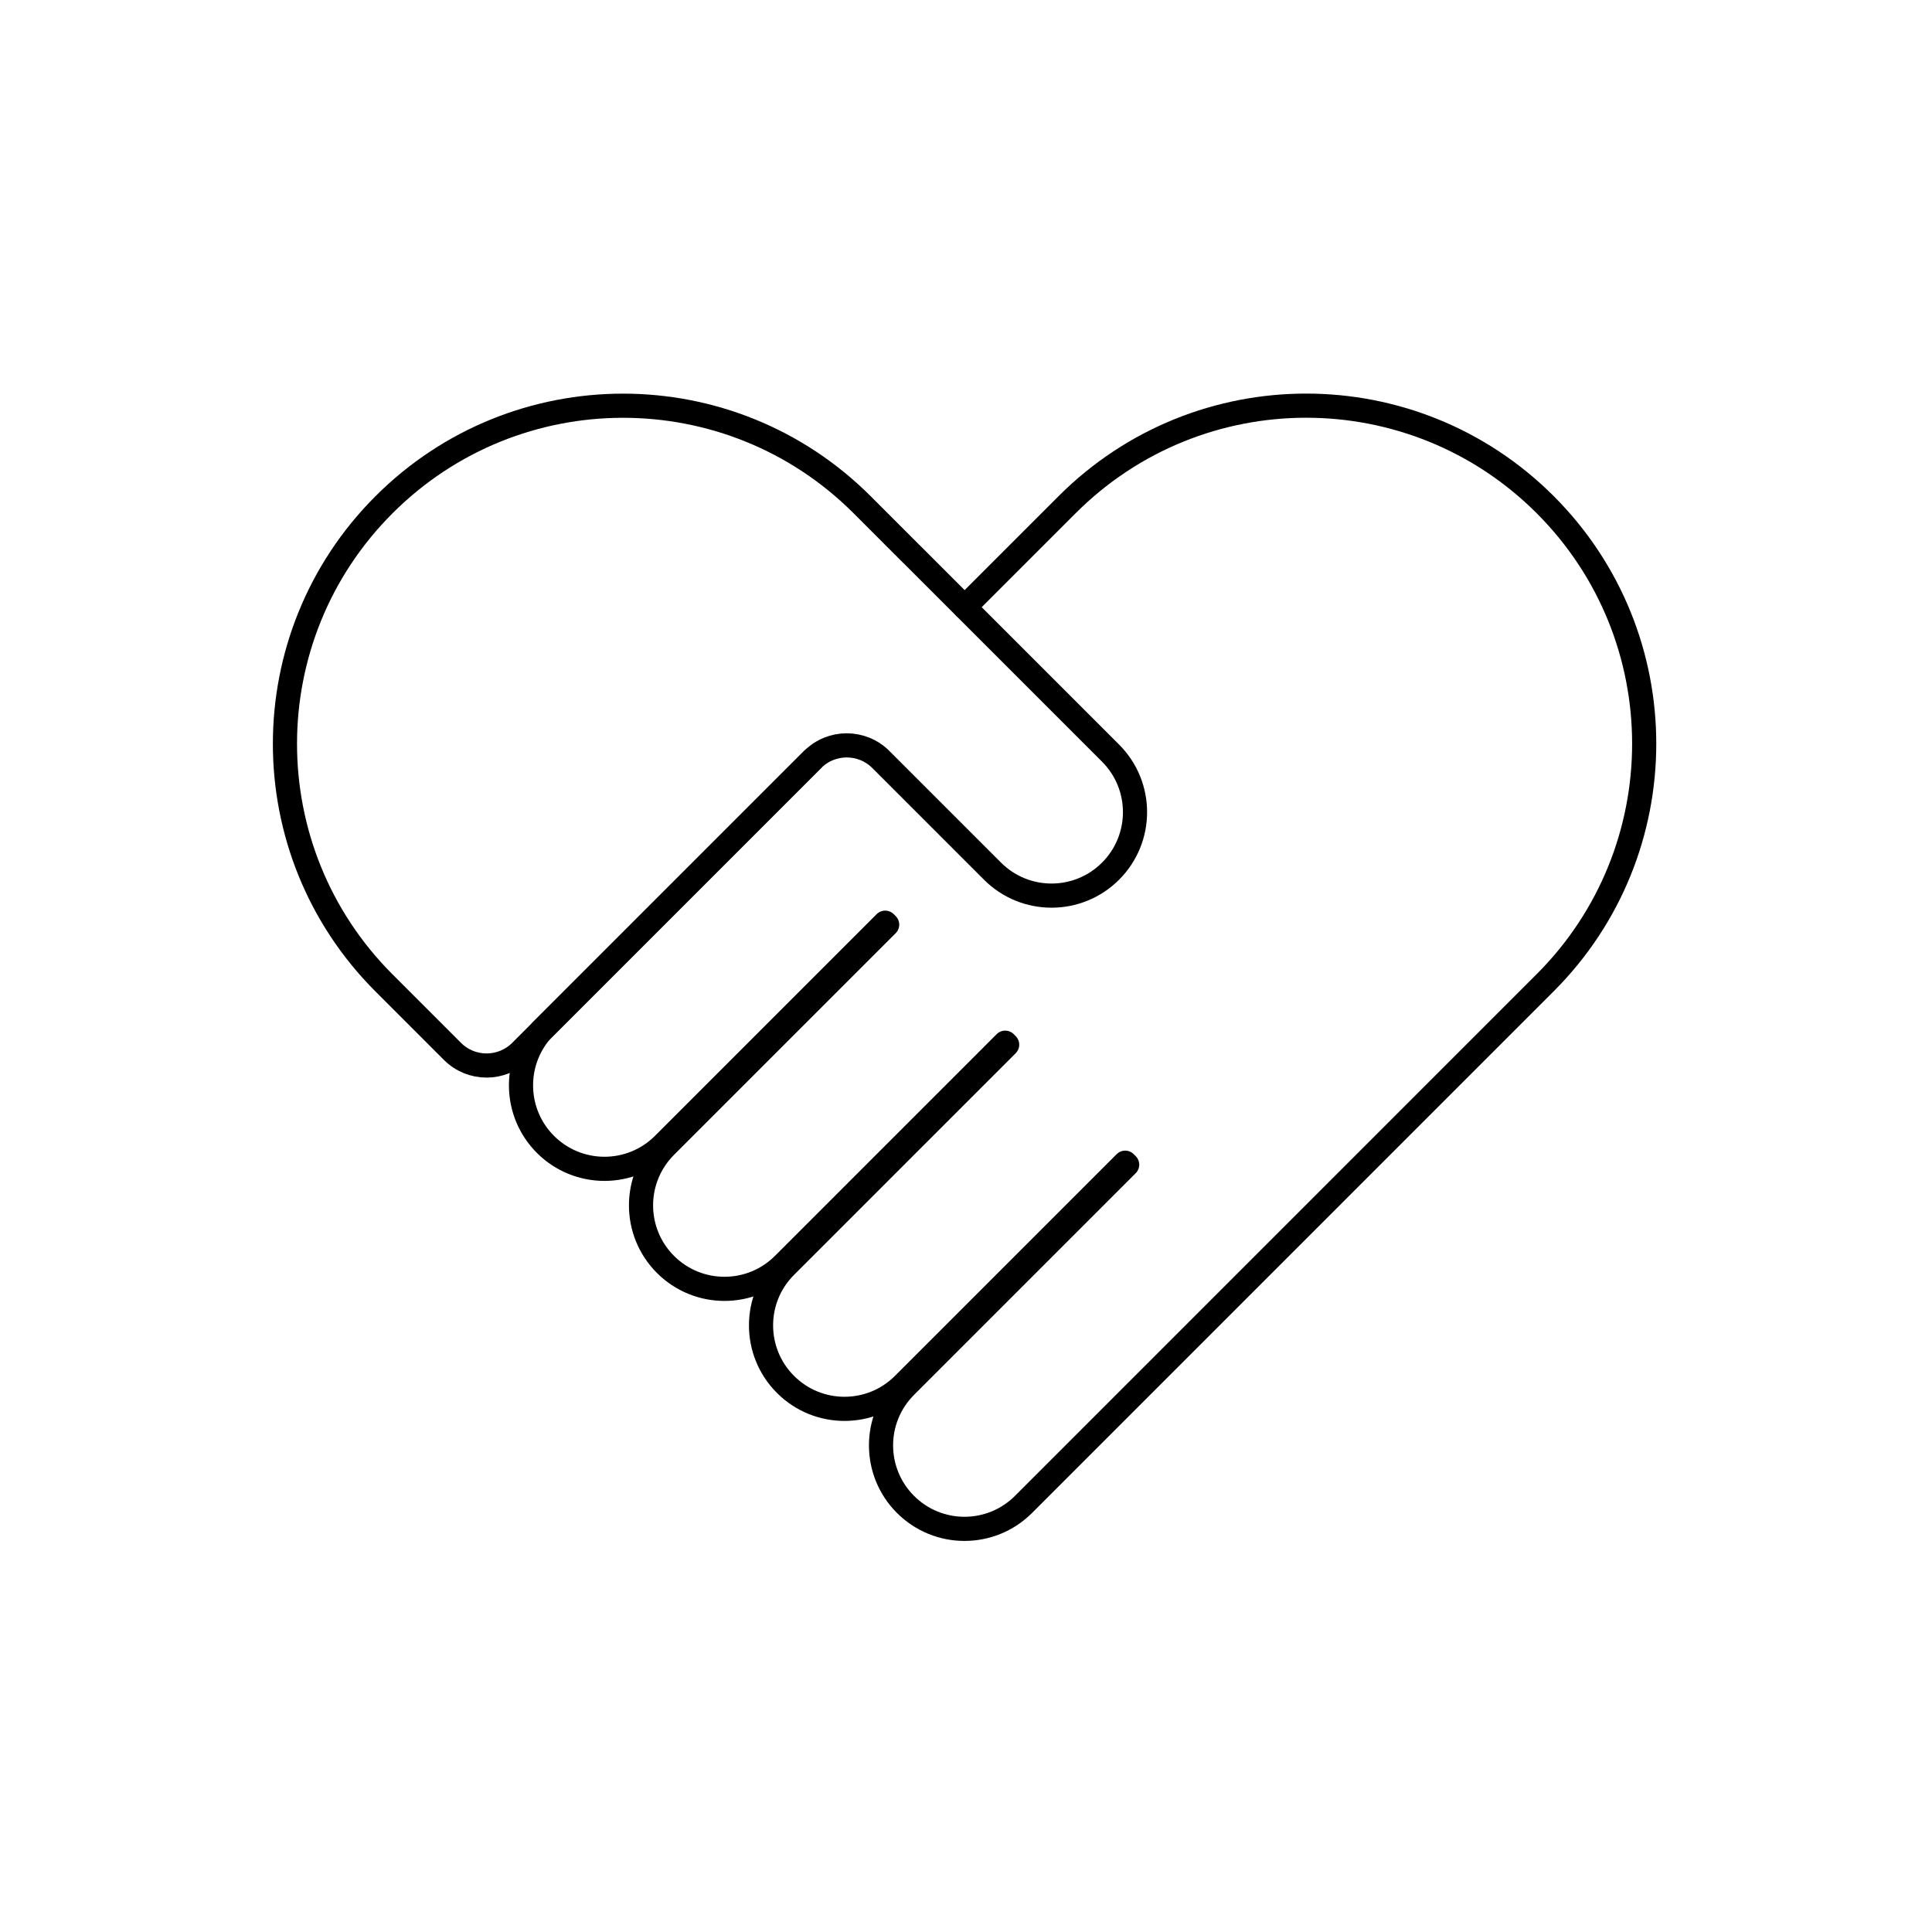
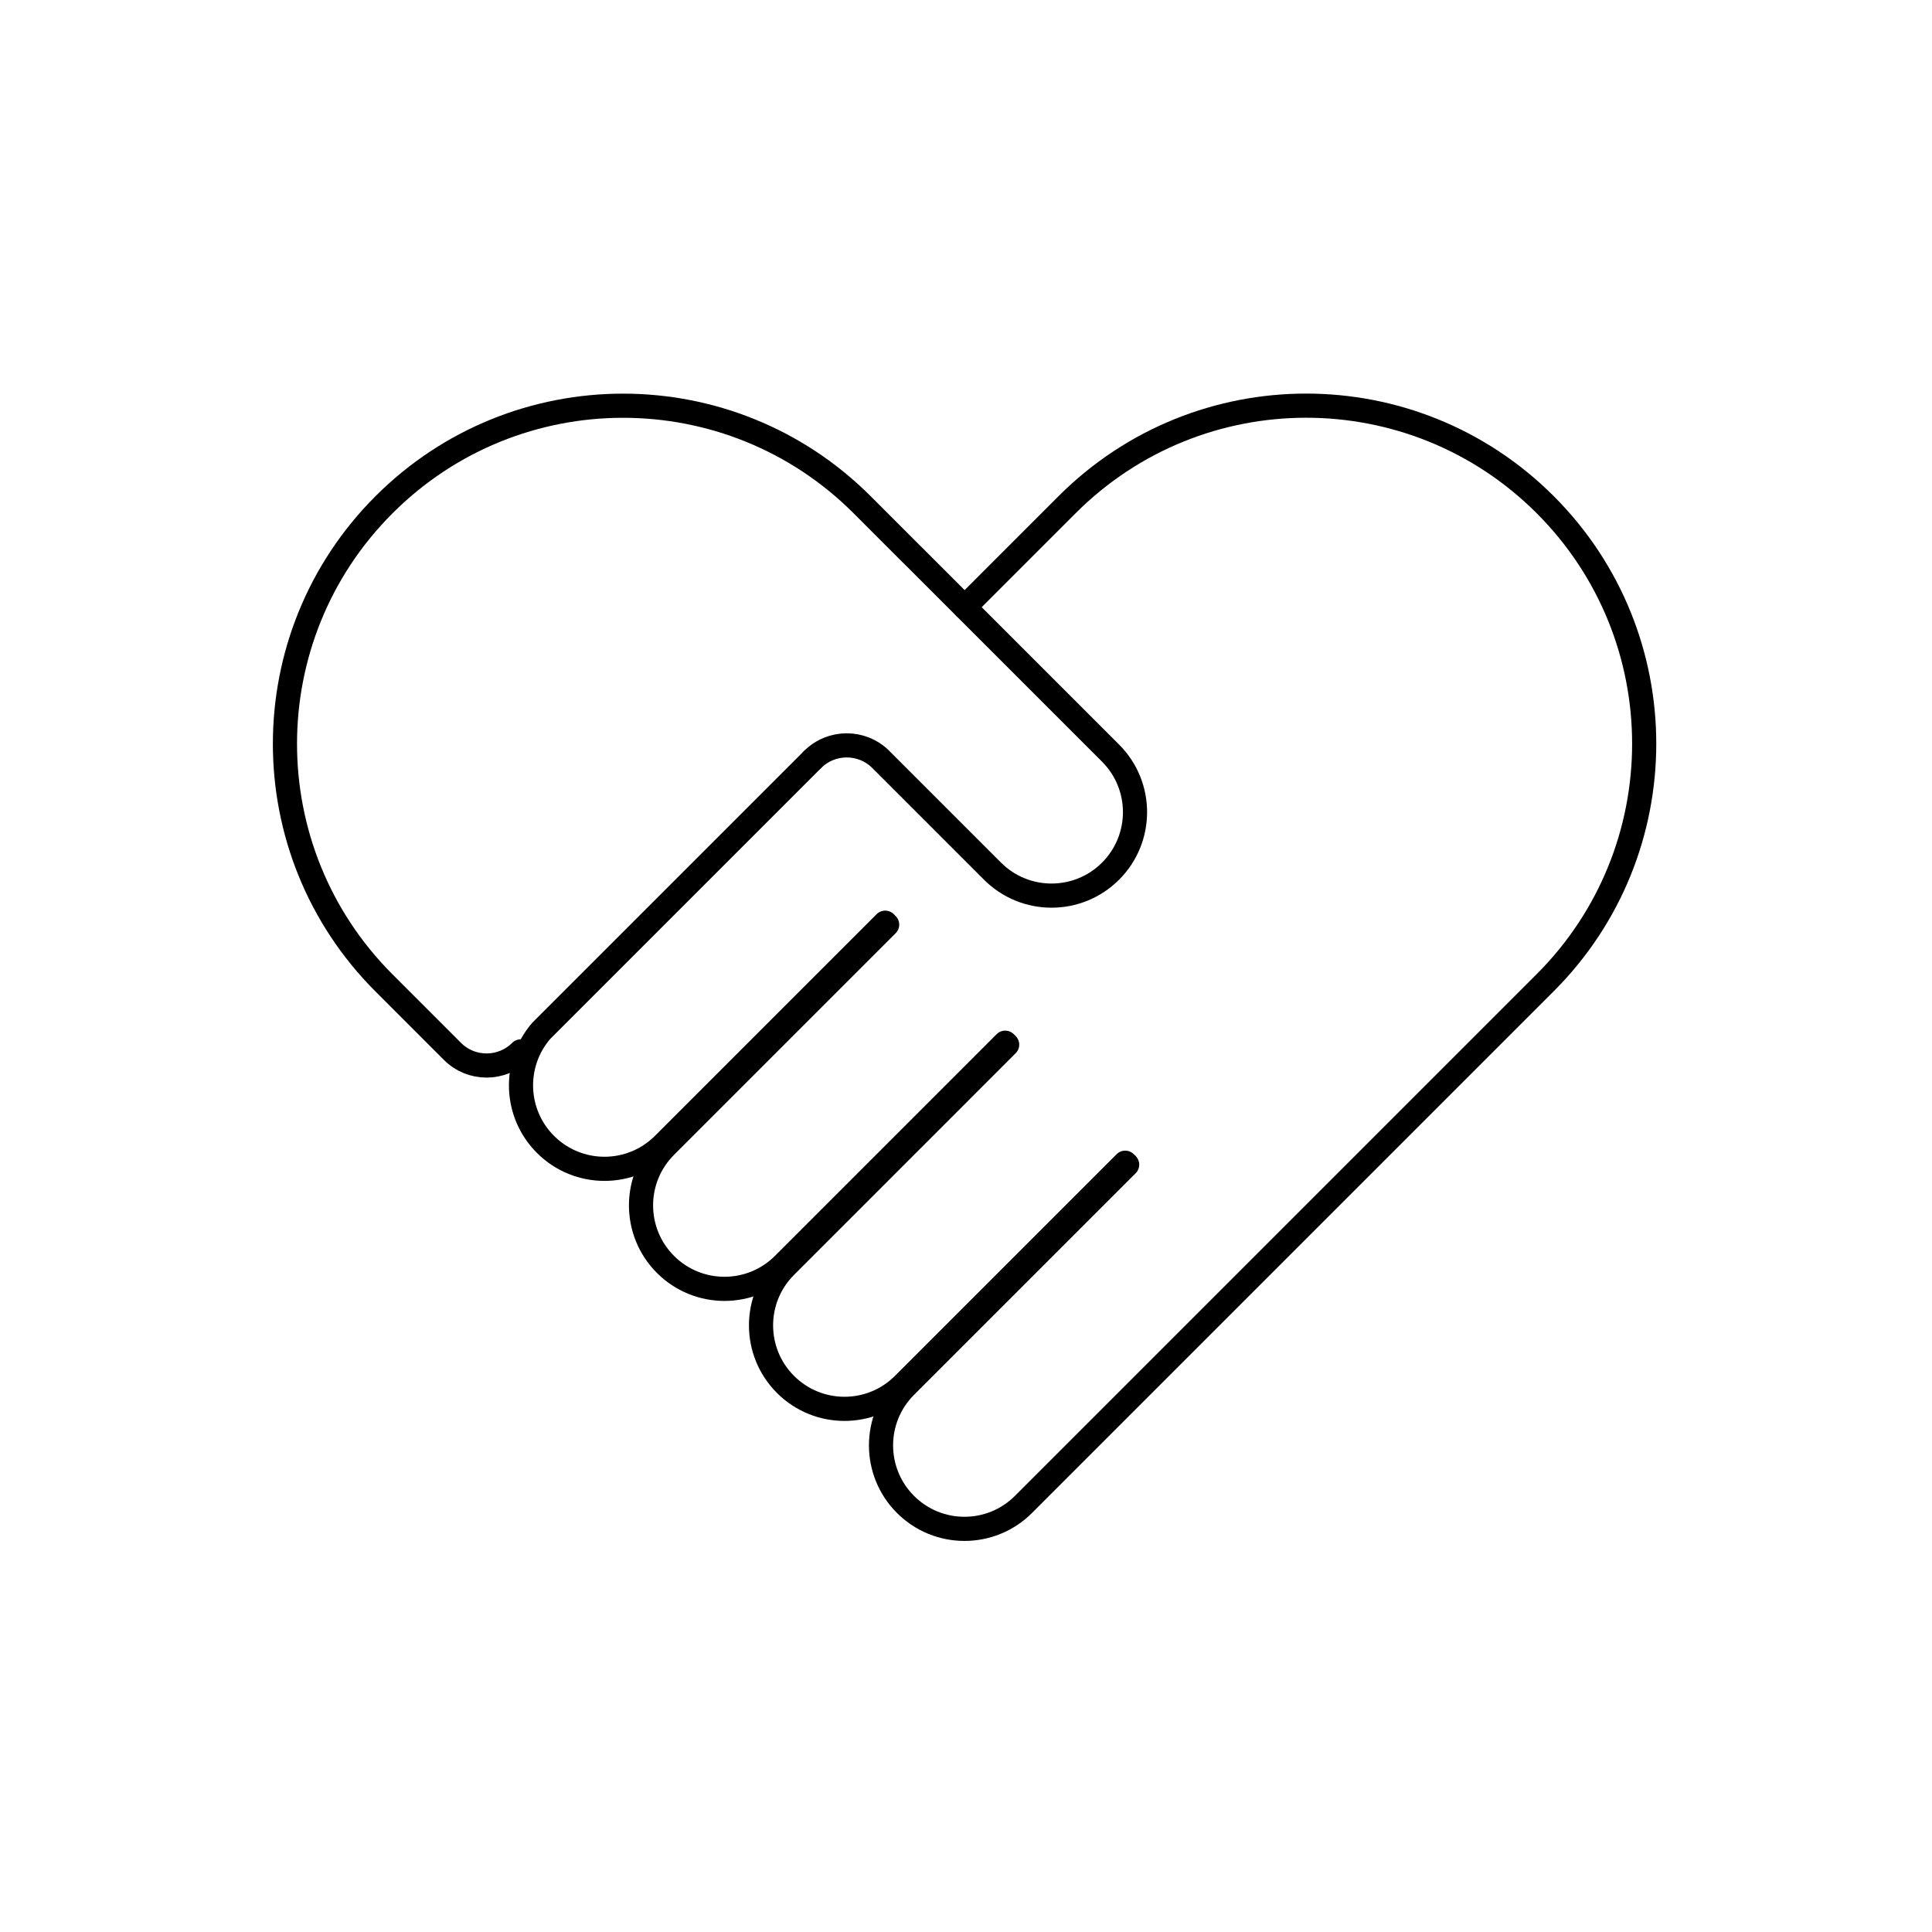
<svg viewBox="0 0 80 80" fill="none">
-   <path d="M39.943 25.142L44.188 20.897C49.654 15.431 58.517 15.431 63.983 20.897C69.449 26.363 69.449 35.226 63.983 40.692L61.787 42.888C61.776 42.9 61.764 42.912 61.751 42.924L42.382 62.294C41.032 63.644 38.843 63.644 37.494 62.294C36.144 60.944 36.144 58.756 37.494 57.406L46.673 48.227L46.592 48.145L37.412 57.325C36.063 58.675 33.874 58.675 32.525 57.325C31.175 55.975 31.175 53.787 32.525 52.437L41.704 43.258L41.623 43.176L32.443 52.356C31.094 53.706 28.905 53.706 27.555 52.356C26.206 51.006 26.206 48.818 27.555 47.468L36.735 38.288L36.654 38.207L27.474 47.387C26.124 48.736 23.936 48.736 22.586 47.387C21.297 46.097 21.239 44.042 22.413 42.684L33.647 31.45" stroke="currentColor" stroke-linecap="round" stroke-linejoin="round" />
-   <path d="M15.9 40.7C10.432 35.233 10.432 26.368 15.9 20.901C21.367 15.433 30.232 15.433 35.7 20.901L37.722 22.924C37.748 22.948 37.773 22.972 37.798 22.997L45.986 31.185C47.336 32.535 47.336 34.723 45.986 36.073C44.636 37.423 42.448 37.423 41.098 36.073L36.475 31.45C35.694 30.669 34.428 30.669 33.647 31.45L21.563 43.535C20.782 44.316 19.515 44.316 18.734 43.535L15.9 40.7Z" stroke="currentColor" stroke-linecap="round" stroke-linejoin="round" />
+   <path d="M21.563 43.535C20.782 44.316 19.515 44.316 18.734 43.535L15.9 40.7C10.432 35.233 10.432 26.368 15.9 20.901C21.367 15.433 30.232 15.433 35.7 20.901L37.722 22.924C37.748 22.948 37.773 22.972 37.798 22.997L45.986 31.185C47.336 32.535 47.336 34.723 45.986 36.073C44.636 37.423 42.448 37.423 41.098 36.073L36.475 31.45C35.694 30.669 34.428 30.669 33.647 31.45" stroke="currentColor" stroke-linecap="round" stroke-linejoin="round" />
+   <path d="M33.647 31.45L22.413 42.684C21.239 44.042 21.297 46.097 22.586 47.386C23.936 48.736 26.124 48.736 27.474 47.386L36.654 38.207" stroke="currentColor" stroke-linecap="round" stroke-linejoin="round" />
+   <path d="M36.694 38.248L36.735 38.288L27.555 47.468C26.206 48.818 26.206 51.006 27.555 52.356C28.905 53.706 31.093 53.706 32.443 52.356L41.623 43.176L41.663 43.217" stroke="currentColor" stroke-linecap="round" stroke-linejoin="round" />
+   <path d="M41.704 43.257L32.525 52.437C31.175 53.787 31.175 55.975 32.525 57.325C33.874 58.675 36.063 58.675 37.412 57.325L46.592 48.145L46.633 48.186" stroke="currentColor" stroke-linecap="round" stroke-linejoin="round" />
+   <path d="M39.943 25.142L44.187 20.897C49.654 15.431 58.516 15.431 63.983 20.897C69.449 26.363 69.449 35.226 63.983 40.692L61.787 42.888C61.775 42.9 61.763 42.912 61.751 42.924L42.381 62.294C41.031 63.644 38.843 63.644 37.493 62.294C36.144 60.944 36.144 58.756 37.493 57.406L46.673 48.227" stroke="currentColor" stroke-linecap="round" stroke-linejoin="round" />
</svg>
